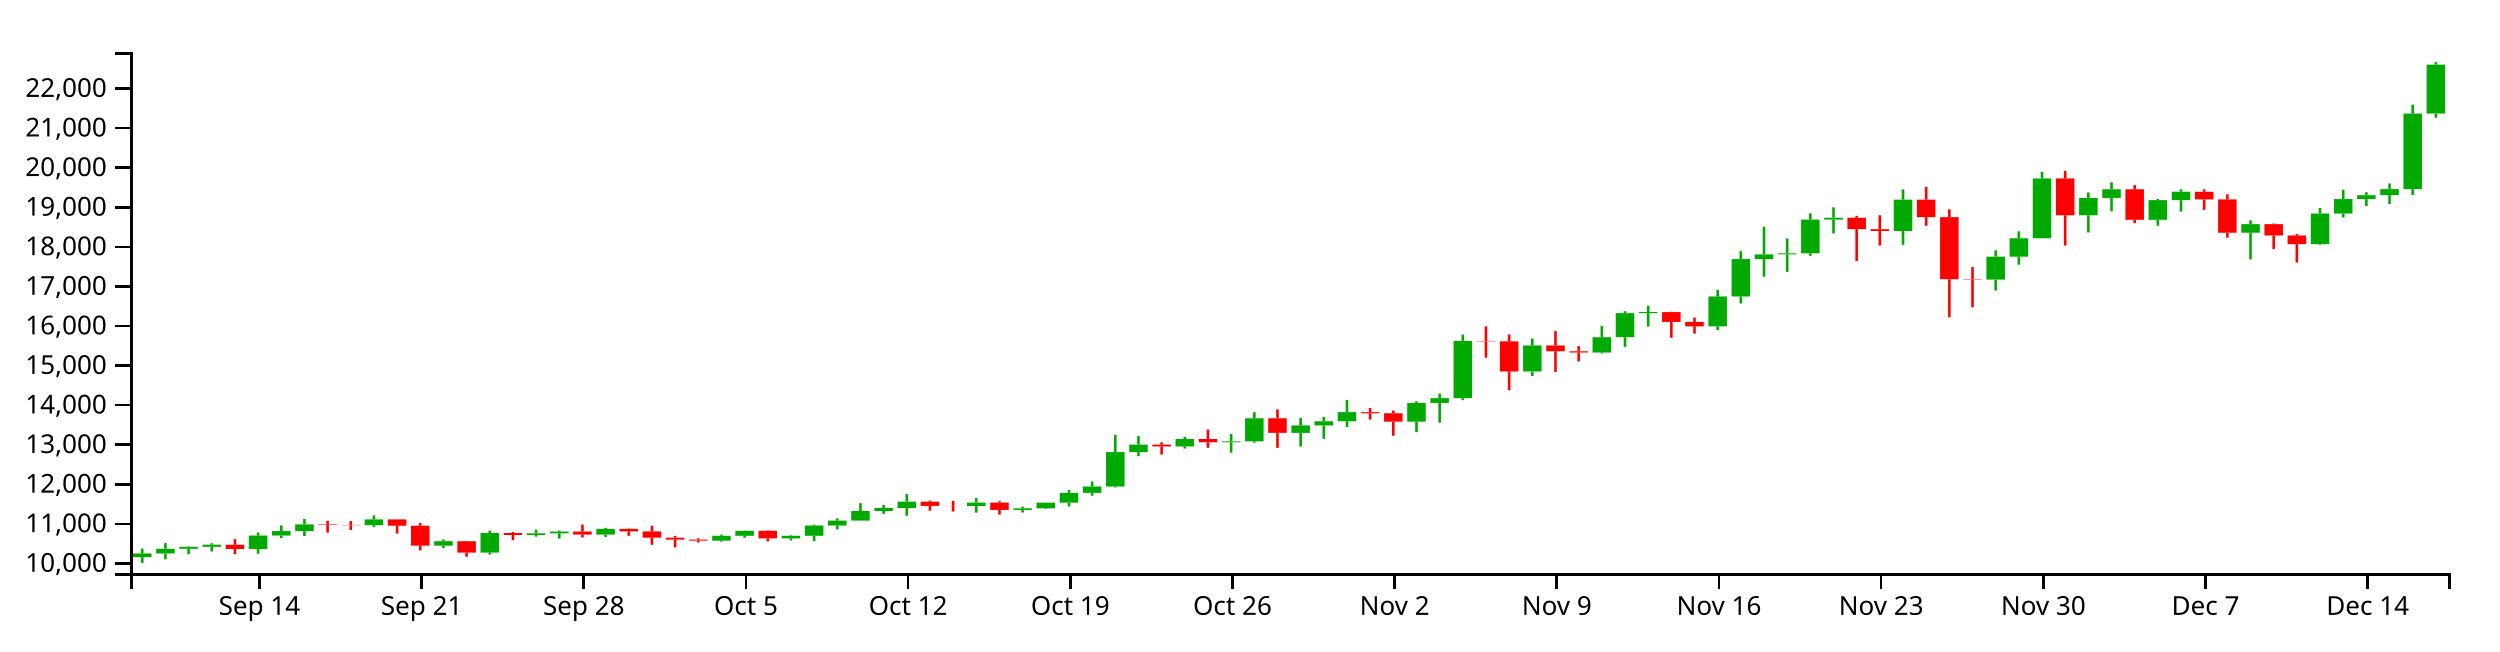
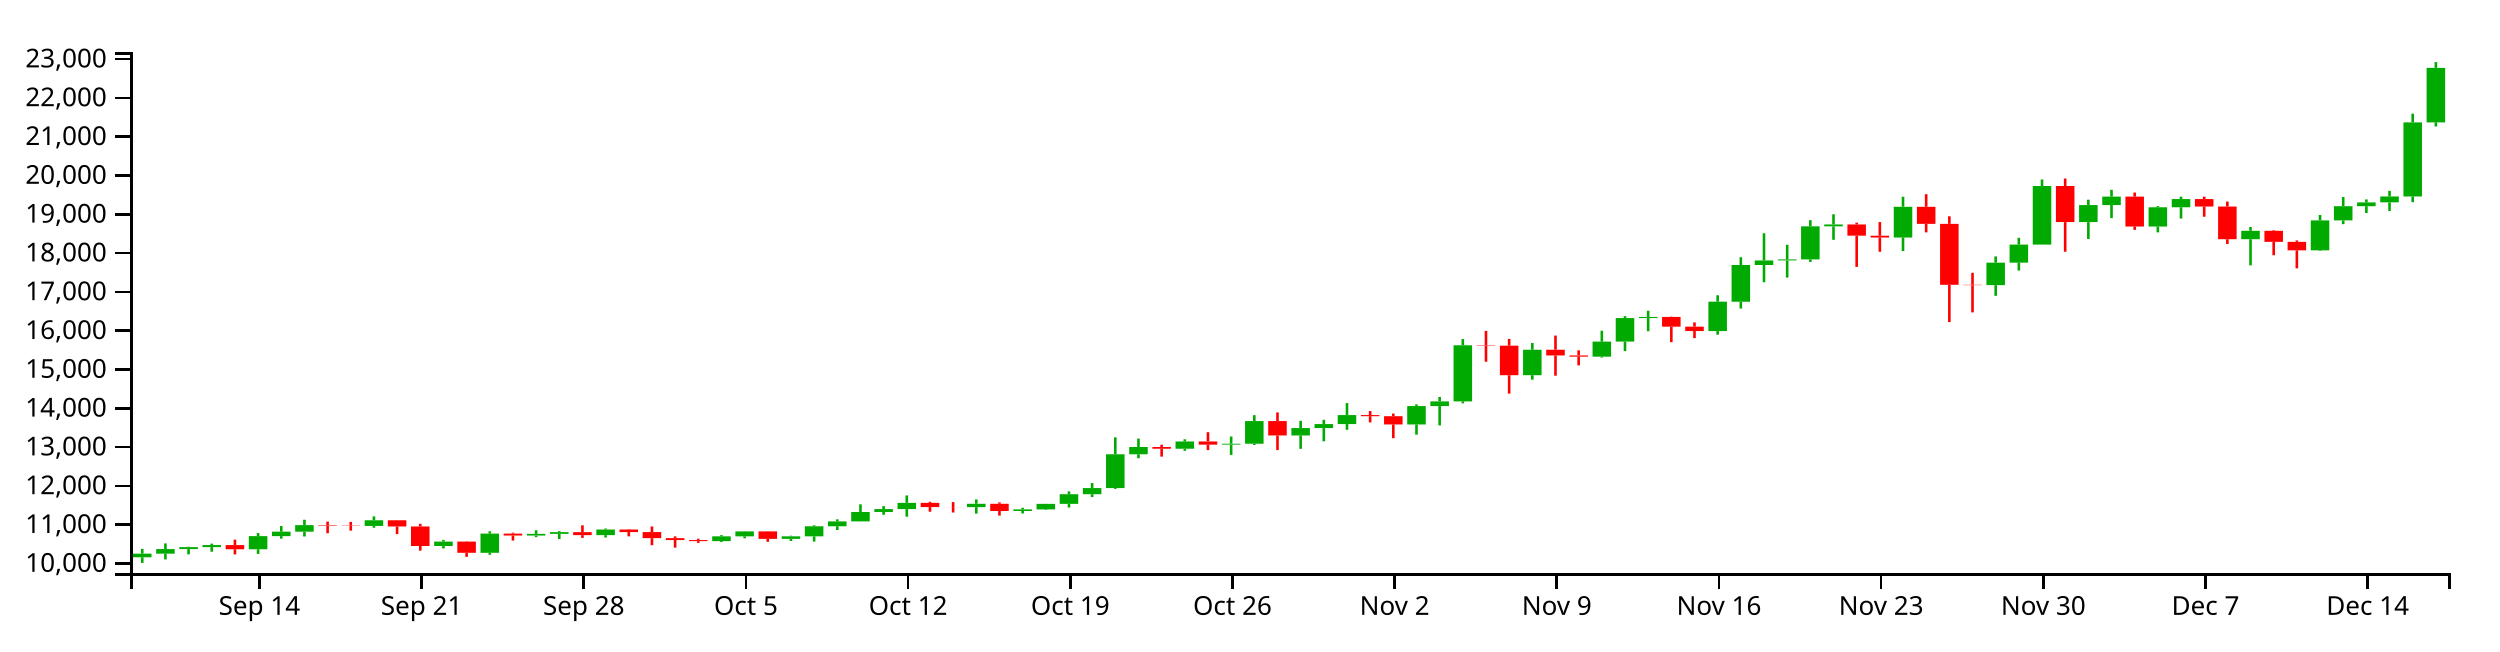
<svg xmlns="http://www.w3.org/2000/svg" version="1.1" width="960" height="250">
  <g transform="translate(50,20)">
    <style>.axis path,.axis line{fill:none;stroke:#000;shape-rendering:crispEdges;}path.candle{stroke:#000000;}path.candle.body{stroke-width:0;}path.candle.up{fill:#00AA00;stroke:#00AA00;}path.candle.down{fill:#FF0000;stroke:#FF0000;}</style>
    <g class="candlestick">
      <g class="data">
-         <path class="candle body up" d="M 1.068 193.941 l 7.117 0 L 8.185 192.534 l -7.117 0 L 1.068 193.941 M 9.964 192.533 l 7.117 0 L 17.081 190.746 l -7.117 0 L 9.964 192.533 M 18.86 190.746 l 7.117 0 L 25.978 189.971 l -7.117 0 L 18.86 190.746 M 27.757 189.971 l 7.117 0 L 34.874 189.165 l -7.117 0 L 27.757 189.971 M 45.55 190.807 l 7.117 0 L 52.667 185.657 l -7.117 0 L 45.55 190.807 M 54.446 185.657 l 7.117 0 L 61.563 183.932 l -7.117 0 L 54.446 185.657 M 63.343 183.933 l 7.117 0 L 70.46 181.368 l -7.117 0 L 63.343 183.933 M 90.032 181.681 l 7.117 0 L 97.149 179.444 l -7.117 0 L 90.032 181.681 M 116.721 189.525 l 7.117 0 L 123.838 187.817 l -7.117 0 L 116.721 189.525 M 134.514 192.196 l 7.117 0 L 141.631 184.676 l -7.117 0 L 134.514 192.196 M 152.307 185.432 l 7.117 0 L 159.424 184.793 l -7.117 0 L 152.307 185.432 M 161.204 184.793 l 7.117 0 L 168.321 184.1 l -7.117 0 L 161.204 184.793 M 178.996 185.287 l 7.117 0 L 186.114 183.093 l -7.117 0 L 178.996 185.287 M 223.479 187.628 l 7.117 0 L 230.596 185.735 l -7.117 0 L 223.479 187.628 M 232.375 185.735 l 7.117 0 L 239.492 183.827 l -7.117 0 L 232.375 185.735 M 250.168 186.753 l 7.117 0 L 257.285 185.739 l -7.117 0 L 250.168 186.753 M 259.064 185.739 l 7.117 0 L 266.182 181.8 l -7.117 0 L 259.064 185.739 M 267.961 181.802 l 7.117 0 L 275.078 179.9 l -7.117 0 L 267.961 181.802 M 276.857 179.9 l 7.117 0 L 283.974 176.213 l -7.117 0 L 276.857 179.9 M 285.754 176.213 l 7.117 0 L 292.871 175.061 l -7.117 0 L 285.754 176.213 M 294.65 175.061 l 7.117 0 L 301.767 172.642 l -7.117 0 L 294.65 175.061 M 321.339 174.319 l 7.117 0 L 328.457 172.993 l -7.117 0 L 321.339 174.319 M 339.132 175.818 l 7.117 0 L 346.25 175.195 l -7.117 0 L 339.132 175.818 M 348.029 175.194 l 7.117 0 L 355.146 173.023 l -7.117 0 L 348.029 175.194 M 356.925 173.023 l 7.117 0 L 364.042 169.25 l -7.117 0 L 356.925 173.023 M 365.822 169.25 l 7.117 0 L 372.939 166.841 l -7.117 0 L 365.822 169.25 M 374.718 166.841 l 7.117 0 L 381.835 153.605 l -7.117 0 L 374.718 166.841 M 383.615 153.608 l 7.117 0 L 390.732 150.755 l -7.117 0 L 383.615 153.608 M 401.407 151.446 l 7.117 0 L 408.525 148.579 l -7.117 0 L 401.407 151.446 M 419.2 149.826 l 7.117 0 L 426.317 149.484 l -7.117 0 L 419.2 149.826 M 428.097 149.484 l 7.117 0 L 435.214 140.609 l -7.117 0 L 428.097 149.484 M 445.89 146.228 l 7.117 0 L 453.007 143.352 l -7.117 0 L 445.89 146.228 M 454.786 143.352 l 7.117 0 L 461.903 141.765 l -7.117 0 L 454.786 143.352 M 463.683 141.765 l 7.117 0 L 470.8 138.256 l -7.117 0 L 463.683 141.765 M 490.372 141.924 l 7.117 0 L 497.489 134.723 l -7.117 0 L 490.372 141.924 M 499.268 134.723 l 7.117 0 L 506.385 132.892 l -7.117 0 L 499.268 134.723 M 508.165 132.892 l 7.117 0 L 515.282 110.918 l -7.117 0 L 508.165 132.892 M 534.854 122.645 l 7.117 0 L 541.971 112.665 l -7.117 0 L 534.854 122.645 M 561.543 115.368 l 7.117 0 L 568.661 109.486 l -7.117 0 L 561.543 115.368 M 570.44 109.486 l 7.117 0 L 577.557 100.253 l -7.117 0 L 570.44 109.486 M 579.336 100.253 l 7.117 0 L 586.453 99.815 l -7.117 0 L 579.336 100.253 M 606.026 105.342 l 7.117 0 L 613.143 93.845 l -7.117 0 L 606.026 105.342 M 614.922 93.852 l 7.117 0 L 622.039 79.472 l -7.117 0 L 614.922 93.852 M 623.818 79.472 l 7.117 0 L 630.936 77.698 l -7.117 0 L 623.818 79.472 M 632.715 77.673 l 7.117 0 L 639.832 77.292 l -7.117 0 L 632.715 77.673 M 641.611 77.292 l 7.117 0 L 648.729 64.332 l -7.117 0 L 641.611 77.292 M 650.508 64.332 l 7.117 0 L 657.625 63.601 l -7.117 0 L 650.508 64.332 M 677.197 68.703 l 7.117 0 L 684.314 56.668 l -7.117 0 L 677.197 68.703 M 712.783 87.372 l 7.117 0 L 719.9 78.553 l -7.117 0 L 712.783 87.372 M 721.679 78.553 l 7.117 0 L 728.796 71.485 l -7.117 0 L 721.679 78.553 M 730.576 71.484 l 7.117 0 L 737.693 48.525 l -7.117 0 L 730.576 71.484 M 748.369 62.671 l 7.117 0 L 755.486 55.998 l -7.117 0 L 748.369 62.671 M 757.265 55.998 l 7.117 0 L 764.382 52.688 l -7.117 0 L 757.265 55.998 M 775.058 64.41 l 7.117 0 L 782.175 56.856 l -7.117 0 L 775.058 64.41 M 783.954 56.856 l 7.117 0 L 791.072 53.638 l -7.117 0 L 783.954 56.856 M 810.644 69.37 l 7.117 0 L 817.761 66.07 l -7.117 0 L 810.644 69.37 M 837.333 73.741 l 7.117 0 L 844.45 62.007 l -7.117 0 L 837.333 73.741 M 846.23 62.007 l 7.117 0 L 853.347 56.44 l -7.117 0 L 846.23 62.007 M 855.126 56.44 l 7.117 0 L 862.243 54.949 l -7.117 0 L 855.126 56.44 M 864.022 54.94 l 7.117 0 L 871.14 52.619 l -7.117 0 L 864.022 54.94 M 872.919 52.619 l 7.117 0 L 880.036 23.609 l -7.117 0 L 872.919 52.619 M 881.815 23.609 l 7.117 0 L 888.932 4.825 l -7.117 0 L 881.815 23.609" />
-         <path class="candle body down" d="M 36.653 189.169 l 7.117 0 L 43.77 190.808 l -7.117 0 L 36.653 189.169 M 72.239 181.368 l 7.117 0 L 79.356 181.581 l -7.117 0 L 72.239 181.368 M 81.136 181.581 l 7.117 0 L 88.253 181.681 l -7.117 0 L 81.136 181.581 M 98.928 179.444 l 7.117 0 L 106.046 181.881 l -7.117 0 L 98.928 179.444 M 107.825 181.881 l 7.117 0 L 114.942 189.525 l -7.117 0 L 107.825 181.881 M 125.618 187.817 l 7.117 0 L 132.735 192.196 l -7.117 0 L 125.618 187.817 M 143.411 184.676 l 7.117 0 L 150.528 185.43 l -7.117 0 L 143.411 184.676 M 170.1 184.099 l 7.117 0 L 177.217 185.287 l -7.117 0 L 170.1 184.099 M 187.893 183.092 l 7.117 0 L 195.01 184.064 l -7.117 0 L 187.893 183.092 M 196.789 184.064 l 7.117 0 L 203.906 186.457 l -7.117 0 L 196.789 184.064 M 205.686 186.457 l 7.117 0 L 212.803 187.197 l -7.117 0 L 205.686 186.457 M 214.582 187.197 l 7.117 0 L 221.699 187.628 l -7.117 0 L 214.582 187.197 M 241.271 183.827 l 7.117 0 L 248.389 186.753 l -7.117 0 L 241.271 183.827 M 303.547 172.642 l 7.117 0 L 310.664 174.278 l -7.117 0 L 303.547 172.642 M 312.443 174.278 l 7.117 0 L 319.56 174.319 l -7.117 0 L 312.443 174.278 M 330.236 172.993 l 7.117 0 L 337.353 175.817 l -7.117 0 L 330.236 172.993 M 392.511 150.75 l 7.117 0 L 399.628 151.446 l -7.117 0 L 392.511 150.75 M 410.304 148.579 l 7.117 0 L 417.421 149.839 l -7.117 0 L 410.304 148.579 M 436.993 140.609 l 7.117 0 L 444.11 146.228 l -7.117 0 L 436.993 140.609 M 472.579 138.256 l 7.117 0 L 479.696 138.705 l -7.117 0 L 472.579 138.256 M 481.475 138.705 l 7.117 0 L 488.593 141.928 l -7.117 0 L 481.475 138.705 M 517.061 110.918 l 7.117 0 L 524.178 111.072 l -7.117 0 L 517.061 110.918 M 525.958 111.072 l 7.117 0 L 533.075 122.645 l -7.117 0 L 525.958 111.072 M 543.75 112.665 l 7.117 0 L 550.868 114.894 l -7.117 0 L 543.75 112.665 M 552.647 114.894 l 7.117 0 L 559.764 115.368 l -7.117 0 L 552.647 114.894 M 588.233 99.825 l 7.117 0 L 595.35 103.618 l -7.117 0 L 588.233 99.825 M 597.129 103.631 l 7.117 0 L 604.246 105.342 l -7.117 0 L 597.129 103.631 M 659.404 63.601 l 7.117 0 L 666.521 67.998 l -7.117 0 L 659.404 63.601 M 668.301 68.006 l 7.117 0 L 675.418 68.704 l -7.117 0 L 668.301 68.006 M 686.094 56.668 l 7.117 0 L 693.211 63.368 l -7.117 0 L 686.094 56.668 M 694.99 63.372 l 7.117 0 L 702.107 87.221 l -7.117 0 L 694.99 63.372 M 703.886 87.221 l 7.117 0 L 711.004 87.372 l -7.117 0 L 703.886 87.221 M 739.472 48.525 l 7.117 0 L 746.589 62.671 l -7.117 0 L 739.472 48.525 M 766.162 52.682 l 7.117 0 L 773.279 64.41 l -7.117 0 L 766.162 52.682 M 792.851 53.649 l 7.117 0 L 799.968 56.563 l -7.117 0 L 792.851 53.649 M 801.747 56.563 l 7.117 0 L 808.864 69.37 l -7.117 0 L 801.747 56.563 M 819.54 66.07 l 7.117 0 L 826.657 70.426 l -7.117 0 L 819.54 66.07 M 828.437 70.424 l 7.117 0 L 835.554 73.741 l -7.117 0 L 828.437 70.424" />
+         <path class="candle body up" d="M 1.068 193.984 l 7.117 0 L 8.185 192.605 l -7.117 0 L 1.068 193.984 M 9.964 192.604 l 7.117 0 L 17.081 190.852 l -7.117 0 L 9.964 192.604 M 18.86 190.852 l 7.117 0 L 25.978 190.092 l -7.117 0 L 18.86 190.852 M 27.757 190.092 l 7.117 0 L 34.874 189.302 l -7.117 0 L 27.757 190.092 M 45.55 190.912 l 7.117 0 L 52.667 185.863 l -7.117 0 L 45.55 190.912 M 54.446 185.863 l 7.117 0 L 61.563 184.171 l -7.117 0 L 54.446 185.863 M 63.343 184.172 l 7.117 0 L 70.46 181.658 l -7.117 0 L 63.343 184.172 M 90.032 181.965 l 7.117 0 L 97.149 179.771 l -7.117 0 L 90.032 181.965 M 116.721 189.655 l 7.117 0 L 123.838 187.981 l -7.117 0 L 116.721 189.655 M 134.514 192.274 l 7.117 0 L 141.631 184.901 l -7.117 0 L 134.514 192.274 M 152.307 185.642 l 7.117 0 L 159.424 185.016 l -7.117 0 L 152.307 185.642 M 161.204 185.016 l 7.117 0 L 168.321 184.336 l -7.117 0 L 161.204 185.016 M 178.996 185.5 l 7.117 0 L 186.114 183.349 l -7.117 0 L 178.996 185.5 M 223.479 187.795 l 7.117 0 L 230.596 185.939 l -7.117 0 L 223.479 187.795 M 232.375 185.939 l 7.117 0 L 239.492 184.068 l -7.117 0 L 232.375 185.939 M 250.168 186.937 l 7.117 0 L 257.285 185.943 l -7.117 0 L 250.168 186.937 M 259.064 185.943 l 7.117 0 L 266.182 182.081 l -7.117 0 L 259.064 185.943 M 267.961 182.083 l 7.117 0 L 275.078 180.218 l -7.117 0 L 267.961 182.083 M 276.857 180.218 l 7.117 0 L 283.974 176.604 l -7.117 0 L 276.857 180.218 M 285.754 176.604 l 7.117 0 L 292.871 175.475 l -7.117 0 L 285.754 176.604 M 294.65 175.475 l 7.117 0 L 301.767 173.102 l -7.117 0 L 294.65 175.475 M 321.339 174.747 l 7.117 0 L 328.457 173.447 l -7.117 0 L 321.339 174.747 M 339.132 176.216 l 7.117 0 L 346.25 175.606 l -7.117 0 L 339.132 176.216 M 348.029 175.604 l 7.117 0 L 355.146 173.476 l -7.117 0 L 348.029 175.604 M 356.925 173.476 l 7.117 0 L 364.042 169.777 l -7.117 0 L 356.925 173.476 M 365.822 169.777 l 7.117 0 L 372.939 167.415 l -7.117 0 L 365.822 169.777 M 374.718 167.415 l 7.117 0 L 381.835 154.439 l -7.117 0 L 374.718 167.415 M 383.615 154.442 l 7.117 0 L 390.732 151.644 l -7.117 0 L 383.615 154.442 M 401.407 152.322 l 7.117 0 L 408.525 149.511 l -7.117 0 L 401.407 152.322 M 419.2 150.734 l 7.117 0 L 426.317 150.398 l -7.117 0 L 419.2 150.734 M 428.097 150.399 l 7.117 0 L 435.214 141.698 l -7.117 0 L 428.097 150.399 M 445.89 147.207 l 7.117 0 L 453.007 144.386 l -7.117 0 L 445.89 147.207 M 454.786 144.386 l 7.117 0 L 461.903 142.831 l -7.117 0 L 454.786 144.386 M 463.683 142.831 l 7.117 0 L 470.8 139.391 l -7.117 0 L 463.683 142.831 M 490.372 142.987 l 7.117 0 L 497.489 135.926 l -7.117 0 L 490.372 142.987 M 499.268 135.926 l 7.117 0 L 506.385 134.131 l -7.117 0 L 499.268 135.926 M 508.165 134.131 l 7.117 0 L 515.282 112.588 l -7.117 0 L 508.165 134.131 M 534.854 124.086 l 7.117 0 L 541.971 114.3 l -7.117 0 L 534.854 124.086 M 561.543 116.951 l 7.117 0 L 568.661 111.184 l -7.117 0 L 561.543 116.951 M 570.44 111.184 l 7.117 0 L 577.557 102.132 l -7.117 0 L 570.44 111.184 M 579.336 102.132 l 7.117 0 L 586.453 101.702 l -7.117 0 L 579.336 102.132 M 606.026 107.121 l 7.117 0 L 613.143 95.849 l -7.117 0 L 606.026 107.121 M 614.922 95.856 l 7.117 0 L 622.039 81.758 l -7.117 0 L 614.922 95.856 M 623.818 81.758 l 7.117 0 L 630.936 80.019 l -7.117 0 L 623.818 81.758 M 632.715 79.994 l 7.117 0 L 639.832 79.621 l -7.117 0 L 632.715 79.994 M 641.611 79.621 l 7.117 0 L 648.729 66.915 l -7.117 0 L 641.611 79.621 M 650.508 66.915 l 7.117 0 L 657.625 66.198 l -7.117 0 L 650.508 66.915 M 677.197 71.2 l 7.117 0 L 684.314 59.401 l -7.117 0 L 677.197 71.2 M 712.783 89.503 l 7.117 0 L 719.9 80.857 l -7.117 0 L 712.783 89.503 M 721.679 80.857 l 7.117 0 L 728.796 73.927 l -7.117 0 L 721.679 80.857 M 730.576 73.927 l 7.117 0 L 737.693 51.417 l -7.117 0 L 730.576 73.927 M 748.369 65.286 l 7.117 0 L 755.486 58.744 l -7.117 0 L 748.369 65.286 M 757.265 58.744 l 7.117 0 L 764.382 55.499 l -7.117 0 L 757.265 58.744 M 775.058 66.991 l 7.117 0 L 782.175 59.585 l -7.117 0 L 775.058 66.991 M 783.954 59.585 l 7.117 0 L 791.072 56.43 l -7.117 0 L 783.954 59.585 M 810.644 71.854 l 7.117 0 L 817.761 68.619 l -7.117 0 L 810.644 71.854 M 837.333 76.139 l 7.117 0 L 844.45 64.635 l -7.117 0 L 837.333 76.139 M 846.23 64.635 l 7.117 0 L 853.347 59.177 l -7.117 0 L 846.23 64.635 M 855.126 59.177 l 7.117 0 L 862.243 57.715 l -7.117 0 L 855.126 59.177 M 864.022 57.707 l 7.117 0 L 871.14 55.431 l -7.117 0 L 864.022 57.707 M 872.919 55.431 l 7.117 0 L 880.036 26.989 l -7.117 0 L 872.919 55.431 M 881.815 26.989 l 7.117 0 L 888.932 6.068 l -7.117 0 L 881.815 26.989" />
+         <path class="candle body down" d="M 36.653 189.306 l 7.117 0 L 43.77 190.912 l -7.117 0 L 36.653 189.306 M 72.239 181.658 l 7.117 0 L 79.356 181.866 l -7.117 0 L 72.239 181.658 M 81.136 181.866 l 7.117 0 L 88.253 181.965 l -7.117 0 L 81.136 181.866 M 98.928 179.771 l 7.117 0 L 106.046 182.16 l -7.117 0 L 98.928 179.771 M 107.825 182.16 l 7.117 0 L 114.942 189.655 l -7.117 0 L 107.825 182.16 M 125.618 187.981 l 7.117 0 L 132.735 192.274 l -7.117 0 L 125.618 187.981 M 143.411 184.901 l 7.117 0 L 150.528 185.641 l -7.117 0 L 143.411 184.901 M 170.1 184.336 l 7.117 0 L 177.217 185.5 l -7.117 0 L 170.1 184.336 M 187.893 183.348 l 7.117 0 L 195.01 184.301 l -7.117 0 L 187.893 183.348 M 196.789 184.301 l 7.117 0 L 203.906 186.647 l -7.117 0 L 196.789 184.301 M 205.686 186.647 l 7.117 0 L 212.803 187.373 l -7.117 0 L 205.686 186.647 M 214.582 187.373 l 7.117 0 L 221.699 187.795 l -7.117 0 L 214.582 187.373 M 241.271 184.068 l 7.117 0 L 248.389 186.937 l -7.117 0 L 241.271 184.068 M 303.547 173.102 l 7.117 0 L 310.664 174.707 l -7.117 0 L 303.547 173.102 M 312.443 174.707 l 7.117 0 L 319.56 174.747 l -7.117 0 L 312.443 174.707 M 330.236 173.447 l 7.117 0 L 337.353 176.215 l -7.117 0 L 330.236 173.447 M 392.511 151.64 l 7.117 0 L 399.628 152.322 l -7.117 0 L 392.511 151.64 M 410.304 149.511 l 7.117 0 L 417.421 150.746 l -7.117 0 L 410.304 149.511 M 436.993 141.698 l 7.117 0 L 444.11 147.207 l -7.117 0 L 436.993 141.698 M 472.579 139.391 l 7.117 0 L 479.696 139.83 l -7.117 0 L 472.579 139.391 M 481.475 139.83 l 7.117 0 L 488.593 142.991 l -7.117 0 L 481.475 139.83 M 517.061 112.588 l 7.117 0 L 524.178 112.739 l -7.117 0 L 517.061 112.588 M 525.958 112.738 l 7.117 0 L 533.075 124.086 l -7.117 0 L 525.958 112.738 M 543.75 114.3 l 7.117 0 L 550.868 116.486 l -7.117 0 L 543.75 114.3 M 552.647 116.486 l 7.117 0 L 559.764 116.951 l -7.117 0 L 552.647 116.486 M 588.233 101.712 l 7.117 0 L 595.35 105.43 l -7.117 0 L 588.233 101.712 M 597.129 105.444 l 7.117 0 L 604.246 107.121 l -7.117 0 L 597.129 105.444 M 659.404 66.198 l 7.117 0 L 666.521 70.509 l -7.117 0 L 659.404 66.198 M 668.301 70.517 l 7.117 0 L 675.418 71.2 l -7.117 0 L 668.301 70.517 M 686.094 59.401 l 7.117 0 L 693.211 65.969 l -7.117 0 L 686.094 59.401 M 694.99 65.974 l 7.117 0 L 702.107 89.355 l -7.117 0 L 694.99 65.974 M 703.886 89.355 l 7.117 0 L 711.004 89.503 l -7.117 0 L 703.886 89.355 M 739.472 51.417 l 7.117 0 L 746.589 65.286 l -7.117 0 L 739.472 51.417 M 766.162 55.492 l 7.117 0 L 773.279 66.991 l -7.117 0 L 766.162 55.492 M 792.851 56.441 l 7.117 0 L 799.968 59.298 l -7.117 0 L 792.851 56.441 M 801.747 59.298 l 7.117 0 L 808.864 71.854 l -7.117 0 L 801.747 59.298 M 819.54 68.619 l 7.117 0 L 826.657 72.889 l -7.117 0 L 819.54 68.619 M 828.437 72.887 l 7.117 0 L 835.554 76.139 l -7.117 0 L 828.437 72.887" />
        <path class="candle body equal" />
-         <path class="candle wick up" d="M 4.626 190.653 L 4.626 192.534 M 4.626 193.941 L 4.626 196.154 M 13.523 188.52 L 13.523 190.746 M 13.523 192.533 L 13.523 194.789 M 22.419 189.823 L 22.419 189.971 M 22.419 190.746 L 22.419 192.826 M 31.315 188.602 L 31.315 189.165 M 31.315 189.971 L 31.315 191.774 M 49.108 184.468 L 49.108 185.657 M 49.108 190.807 L 49.108 192.639 M 58.005 181.732 L 58.005 183.932 M 58.005 185.657 L 58.005 186.649 M 66.901 179.256 L 66.901 181.368 M 66.901 183.933 L 66.901 185.817 M 93.591 177.937 L 93.591 179.444 M 93.591 181.681 L 93.591 182.381 M 120.28 187.162 L 120.28 187.817 M 120.28 189.525 L 120.28 190.501 M 138.073 183.781 L 138.073 184.676 M 138.073 192.196 L 138.073 192.964 M 155.866 183.39 L 155.866 184.793 M 155.866 185.432 L 155.866 186.069 M 164.762 183.724 L 164.762 184.1 M 164.762 184.793 L 164.762 186.826 M 182.555 182.682 L 182.555 183.093 M 182.555 185.287 L 182.555 186.202 M 227.037 185.275 L 227.037 185.735 M 227.037 187.628 L 227.037 187.996 M 235.934 183.739 L 235.934 183.827 M 235.934 185.735 L 235.934 186.51 M 253.727 185.503 L 253.727 185.739 M 253.727 186.753 L 253.727 187.566 M 262.623 181.429 L 262.623 181.8 M 262.623 185.739 L 262.623 187.805 M 271.519 179.079 L 271.519 179.9 M 271.519 181.802 L 271.519 183.268 M 280.416 173.208 L 280.416 176.213 M 280.416 179.9 L 280.416 179.902 M 289.312 173.907 L 289.312 175.061 M 289.312 176.213 L 289.312 177.311 M 298.209 169.728 L 298.209 172.642 M 298.209 175.061 L 298.209 178.055 M 324.898 171.288 L 324.898 172.993 M 324.898 174.319 L 324.898 176.857 M 342.691 174.554 L 342.691 175.195 M 342.691 175.818 L 342.691 176.794 M 351.587 172.995 L 351.587 173.023 M 351.587 175.194 L 351.587 175.408 M 360.484 168.148 L 360.484 169.25 M 360.484 173.023 L 360.484 174.47 M 369.38 164.89 L 369.38 166.841 M 369.38 169.25 L 369.38 170.372 M 378.277 146.969 L 378.277 153.605 M 378.277 166.841 L 378.277 167.191 M 387.173 147.465 L 387.173 150.755 M 387.173 153.608 L 387.173 155.169 M 404.966 147.743 L 404.966 148.579 M 404.966 151.446 L 404.966 152.252 M 422.759 146.648 L 422.759 149.484 M 422.759 149.826 L 422.759 153.848 M 431.655 138.282 L 431.655 140.609 M 431.655 149.484 L 431.655 149.975 M 449.448 140.507 L 449.448 143.352 M 449.448 146.228 L 449.448 151.481 M 458.345 140.096 L 458.345 141.765 M 458.345 143.352 L 458.345 148.529 M 467.241 133.561 L 467.241 138.256 M 467.241 141.765 L 467.241 144.023 M 493.93 134.076 L 493.93 134.723 M 493.93 141.924 L 493.93 145.946 M 502.827 131.145 L 502.827 132.892 M 502.827 134.723 L 502.827 142.299 M 511.723 108.487 L 511.723 110.918 M 511.723 132.892 L 511.723 133.659 M 538.413 110.007 L 538.413 112.665 M 538.413 122.645 L 538.413 124.384 M 565.102 105.22 L 565.102 109.486 M 565.102 115.368 L 565.102 115.741 M 573.998 99.511 L 573.998 100.253 M 573.998 109.486 L 573.998 113.188 M 582.895 97.394 L 582.895 99.815 M 582.895 100.253 L 582.895 105.412 M 609.584 91.315 L 609.584 93.845 M 609.584 105.342 L 609.584 106.755 M 618.481 76.441 L 618.481 79.472 M 618.481 93.852 L 618.481 96.513 M 627.377 67.048 L 627.377 77.698 M 627.377 79.472 L 627.377 86.233 M 636.273 71.563 L 636.273 77.292 M 636.273 77.673 L 636.273 84.391 M 645.17 61.907 L 645.17 64.332 M 645.17 77.292 L 645.17 78.246 M 654.066 59.618 L 654.066 63.601 M 654.066 64.332 L 654.066 69.606 M 680.756 52.733 L 680.756 56.668 M 680.756 68.703 L 680.756 74.022 M 716.341 76.112 L 716.341 78.553 M 716.341 87.372 L 716.341 91.535 M 725.238 68.824 L 725.238 71.485 M 725.238 78.553 L 725.238 81.635 M 734.134 45.983 L 734.134 48.525 M 734.134 71.484 L 734.134 71.485 M 751.927 53.902 L 751.927 55.998 M 751.927 62.671 L 751.927 69.281 M 760.824 50.012 L 760.824 52.688 M 760.824 55.998 L 760.824 61.118 M 778.617 56.41 L 778.617 56.856 M 778.617 64.41 L 778.617 66.698 M 787.513 52.717 L 787.513 53.638 M 787.513 56.856 L 787.513 61.273 M 814.202 64.577 L 814.202 66.07 M 814.202 69.37 L 814.202 79.614 M 840.892 59.88 L 840.892 62.007 M 840.892 73.741 L 840.892 73.981 M 849.788 52.854 L 849.788 56.44 M 849.788 62.007 L 849.788 63.489 M 858.685 53.796 L 858.685 54.949 M 858.685 56.44 L 858.685 59.1 M 867.581 50.438 L 867.581 52.619 M 867.581 54.94 L 867.581 58.34 M 876.477 20.197 L 876.477 23.609 M 876.477 52.619 L 876.477 54.866 M 885.374 3.846 L 885.374 4.825 M 885.374 23.609 L 885.374 25.212" style="stroke-width: 1px;" />
-         <path class="candle wick down" d="M 40.212 187.05 L 40.212 189.169 M 40.212 190.808 L 40.212 192.826 M 75.798 179.978 L 75.798 181.368 M 75.798 181.581 L 75.798 184.531 M 84.694 180.091 L 84.694 181.581 M 84.694 181.681 L 84.694 183.513 M 102.487 179.444 L 102.487 179.444 M 102.487 181.881 L 102.487 184.878 M 111.383 180.838 L 111.383 181.881 M 111.383 189.525 L 111.383 191.362 M 129.176 187.703 L 129.176 187.817 M 129.176 192.196 L 129.176 193.786 M 146.969 184.308 L 146.969 184.676 M 146.969 185.43 L 146.969 187.413 M 173.659 181.429 L 173.659 184.099 M 173.659 185.287 L 173.659 186.352 M 191.451 182.959 L 191.451 183.092 M 191.451 184.064 L 191.451 185.758 M 200.348 181.885 L 200.348 184.064 M 200.348 186.457 L 200.348 189.225 M 209.244 185.765 L 209.244 186.457 M 209.244 187.197 L 209.244 190.182 M 218.141 186.693 L 218.141 187.197 M 218.141 187.628 L 218.141 188.321 M 244.83 183.708 L 244.83 183.827 M 244.83 186.753 L 244.83 187.887 M 307.105 172.205 L 307.105 172.642 M 307.105 174.278 L 307.105 176.11 M 316.002 172.342 L 316.002 174.278 M 316.002 174.319 L 316.002 176.414 M 333.794 172.446 L 333.794 172.993 M 333.794 175.817 L 333.794 177.63 M 396.07 149.856 L 396.07 150.75 M 396.07 151.446 L 396.07 154.53 M 413.862 144.958 L 413.862 148.579 M 413.862 149.839 L 413.862 151.979 M 440.552 137.216 L 440.552 140.609 M 440.552 146.228 L 440.552 151.979 M 476.138 136.676 L 476.138 138.256 M 476.138 138.705 L 476.138 141.113 M 485.034 137.664 L 485.034 138.705 M 485.034 141.928 L 485.034 147.313 M 520.62 105.296 L 520.62 110.918 M 520.62 111.072 L 520.62 117.362 M 529.516 108.434 L 529.516 111.072 M 529.516 122.645 L 529.516 129.85 M 547.309 107.119 L 547.309 112.665 M 547.309 114.894 L 547.309 122.839 M 556.206 112.894 L 556.206 114.894 M 556.206 115.368 L 556.206 118.783 M 591.791 99.719 L 591.791 99.825 M 591.791 103.618 L 591.791 109.703 M 600.688 101.953 L 600.688 103.631 M 600.688 105.342 L 600.688 108.112 M 662.963 62.899 L 662.963 63.601 M 662.963 67.998 L 662.963 80.209 M 671.859 62.655 L 671.859 68.006 M 671.859 68.704 L 671.859 74.296 M 689.652 51.741 L 689.652 56.668 M 689.652 63.368 L 689.652 66.694 M 698.549 60.391 L 698.549 63.372 M 698.549 87.221 L 698.549 101.831 M 707.445 82.538 L 707.445 87.221 M 707.445 87.372 L 707.445 98.031 M 743.031 45.605 L 743.031 48.525 M 743.031 62.671 L 743.031 74.279 M 769.72 51.091 L 769.72 52.682 M 769.72 64.41 L 769.72 65.705 M 796.409 52.703 L 796.409 53.649 M 796.409 56.563 L 796.409 60.575 M 805.306 54.619 L 805.306 56.563 M 805.306 69.37 L 805.306 71.256 M 823.099 65.827 L 823.099 66.07 M 823.099 70.426 L 823.099 75.646 M 831.995 69.847 L 831.995 70.424 M 831.995 73.741 L 831.995 80.795" style="stroke-width: 1px;" />
+         <path class="candle wick up" d="M 4.626 190.761 L 4.626 192.605 M 4.626 193.984 L 4.626 196.154 M 13.523 188.67 L 13.523 190.852 M 13.523 192.604 L 13.523 194.816 M 22.419 189.947 L 22.419 190.092 M 22.419 190.852 L 22.419 192.891 M 31.315 188.75 L 31.315 189.302 M 31.315 190.092 L 31.315 191.86 M 49.108 184.697 L 49.108 185.863 M 49.108 190.912 L 49.108 192.707 M 58.005 182.015 L 58.005 184.171 M 58.005 185.863 L 58.005 186.835 M 66.901 179.587 L 66.901 181.658 M 66.901 184.172 L 66.901 186.02 M 93.591 178.294 L 93.591 179.771 M 93.591 181.965 L 93.591 182.65 M 120.28 187.338 L 120.28 187.981 M 120.28 189.655 L 120.28 190.612 M 138.073 184.023 L 138.073 184.901 M 138.073 192.274 L 138.073 193.026 M 155.866 183.64 L 155.866 185.016 M 155.866 185.642 L 155.866 186.266 M 164.762 183.967 L 164.762 184.336 M 164.762 185.016 L 164.762 187.009 M 182.555 182.946 L 182.555 183.349 M 182.555 185.5 L 182.555 186.397 M 227.037 185.489 L 227.037 185.939 M 227.037 187.795 L 227.037 188.155 M 235.934 183.982 L 235.934 184.068 M 235.934 185.939 L 235.934 186.699 M 253.727 185.712 L 253.727 185.943 M 253.727 186.937 L 253.727 187.734 M 262.623 181.717 L 262.623 182.081 M 262.623 185.943 L 262.623 187.969 M 271.519 179.413 L 271.519 180.218 M 271.519 182.083 L 271.519 183.52 M 280.416 173.657 L 280.416 176.604 M 280.416 180.218 L 280.416 180.22 M 289.312 174.343 L 289.312 175.475 M 289.312 176.604 L 289.312 177.68 M 298.209 170.245 L 298.209 173.102 M 298.209 175.475 L 298.209 178.41 M 324.898 171.775 L 324.898 173.447 M 324.898 174.747 L 324.898 177.235 M 342.691 174.977 L 342.691 175.606 M 342.691 176.216 L 342.691 177.173 M 351.587 173.449 L 351.587 173.476 M 351.587 175.604 L 351.587 175.814 M 360.484 168.696 L 360.484 169.777 M 360.484 173.476 L 360.484 174.894 M 369.38 165.502 L 369.38 167.415 M 369.38 169.777 L 369.38 170.877 M 378.277 147.932 L 378.277 154.439 M 378.277 167.415 L 378.277 167.758 M 387.173 148.419 L 387.173 151.644 M 387.173 154.442 L 387.173 155.972 M 404.966 148.691 L 404.966 149.511 M 404.966 152.322 L 404.966 153.112 M 422.759 147.618 L 422.759 150.398 M 422.759 150.734 L 422.759 154.677 M 431.655 139.416 L 431.655 141.698 M 431.655 150.399 L 431.655 150.879 M 449.448 141.597 L 449.448 144.386 M 449.448 147.207 L 449.448 152.356 M 458.345 141.194 L 458.345 142.831 M 458.345 144.386 L 458.345 149.462 M 467.241 134.787 L 467.241 139.391 M 467.241 142.831 L 467.241 145.045 M 493.93 135.292 L 493.93 135.926 M 493.93 142.987 L 493.93 146.93 M 502.827 132.418 L 502.827 134.131 M 502.827 135.926 L 502.827 143.354 M 511.723 110.205 L 511.723 112.588 M 511.723 134.131 L 511.723 134.883 M 538.413 111.694 L 538.413 114.3 M 538.413 124.086 L 538.413 125.79 M 565.102 107.001 L 565.102 111.184 M 565.102 116.951 L 565.102 117.316 M 573.998 101.404 L 573.998 102.132 M 573.998 111.184 L 573.998 114.814 M 582.895 99.329 L 582.895 101.702 M 582.895 102.132 L 582.895 107.19 M 609.584 93.369 L 609.584 95.849 M 609.584 107.121 L 609.584 108.506 M 618.481 78.786 L 618.481 81.758 M 618.481 95.856 L 618.481 98.465 M 627.377 69.578 L 627.377 80.019 M 627.377 81.758 L 627.377 88.387 M 636.273 74.004 L 636.273 79.621 M 636.273 79.994 L 636.273 86.581 M 645.17 64.538 L 645.17 66.915 M 645.17 79.621 L 645.17 80.556 M 654.066 62.293 L 654.066 66.198 M 654.066 66.915 L 654.066 72.086 M 680.756 55.543 L 680.756 59.401 M 680.756 71.2 L 680.756 76.415 M 716.341 78.464 L 716.341 80.857 M 716.341 89.503 L 716.341 93.584 M 725.238 71.319 L 725.238 73.927 M 725.238 80.857 L 725.238 83.879 M 734.134 48.925 L 734.134 51.417 M 734.134 73.927 L 734.134 73.927 M 751.927 56.689 L 751.927 58.744 M 751.927 65.286 L 751.927 71.767 M 760.824 52.875 L 760.824 55.499 M 760.824 58.744 L 760.824 63.763 M 778.617 59.148 L 778.617 59.585 M 778.617 66.991 L 778.617 69.234 M 787.513 55.527 L 787.513 56.43 M 787.513 59.585 L 787.513 63.915 M 814.202 67.154 L 814.202 68.619 M 814.202 71.854 L 814.202 81.898 M 840.892 62.549 L 840.892 64.635 M 840.892 76.139 L 840.892 76.375 M 849.788 55.661 L 849.788 59.177 M 849.788 64.635 L 849.788 66.088 M 858.685 56.585 L 858.685 57.715 M 858.685 59.177 L 858.685 61.785 M 867.581 53.292 L 867.581 55.431 M 867.581 57.707 L 867.581 61.04 M 876.477 23.644 L 876.477 26.989 M 876.477 55.431 L 876.477 57.634 M 885.374 3.846 L 885.374 6.068 M 885.374 26.989 L 885.374 28.561" style="stroke-width: 1px;" />
+         <path class="candle wick down" d="M 40.212 187.228 L 40.212 189.306 M 40.212 190.912 L 40.212 192.891 M 75.798 180.295 L 75.798 181.658 M 75.798 181.866 L 75.798 184.759 M 84.694 180.406 L 84.694 181.866 M 84.694 181.965 L 84.694 183.761 M 102.487 179.771 L 102.487 179.771 M 102.487 182.16 L 102.487 185.099 M 111.383 181.138 L 111.383 182.16 M 111.383 189.655 L 111.383 191.456 M 129.176 187.868 L 129.176 187.981 M 129.176 192.274 L 129.176 193.833 M 146.969 184.54 L 146.969 184.901 M 146.969 185.641 L 146.969 187.584 M 173.659 181.717 L 173.659 184.336 M 173.659 185.5 L 173.659 186.544 M 191.451 183.217 L 191.451 183.348 M 191.451 184.301 L 191.451 185.961 M 200.348 182.164 L 200.348 184.301 M 200.348 186.647 L 200.348 189.36 M 209.244 185.969 L 209.244 186.647 M 209.244 187.373 L 209.244 190.299 M 218.141 186.879 L 218.141 187.373 M 218.141 187.795 L 218.141 188.474 M 244.83 183.952 L 244.83 184.068 M 244.83 186.937 L 244.83 188.049 M 307.105 172.674 L 307.105 173.102 M 307.105 174.707 L 307.105 176.503 M 316.002 172.808 L 316.002 174.707 M 316.002 174.747 L 316.002 176.801 M 333.794 172.91 L 333.794 173.447 M 333.794 176.215 L 333.794 177.993 M 396.07 150.763 L 396.07 151.64 M 396.07 152.322 L 396.07 155.346 M 413.862 145.961 L 413.862 149.511 M 413.862 150.746 L 413.862 152.844 M 440.552 138.371 L 440.552 141.698 M 440.552 147.207 L 440.552 152.844 M 476.138 137.841 L 476.138 139.391 M 476.138 139.83 L 476.138 142.192 M 485.034 138.81 L 485.034 139.83 M 485.034 142.991 L 485.034 148.27 M 520.62 107.076 L 520.62 112.588 M 520.62 112.739 L 520.62 118.905 M 529.516 110.152 L 529.516 112.738 M 529.516 124.086 L 529.516 131.149 M 547.309 108.864 L 547.309 114.3 M 547.309 116.486 L 547.309 124.276 M 556.206 114.525 L 556.206 116.486 M 556.206 116.951 L 556.206 120.299 M 591.791 101.608 L 591.791 101.712 M 591.791 105.43 L 591.791 111.397 M 600.688 103.798 L 600.688 105.444 M 600.688 107.121 L 600.688 109.836 M 662.963 65.509 L 662.963 66.198 M 662.963 70.509 L 662.963 82.481 M 671.859 65.271 L 671.859 70.517 M 671.859 71.2 L 671.859 76.683 M 689.652 54.571 L 689.652 59.401 M 689.652 65.969 L 689.652 69.23 M 698.549 63.05 L 698.549 65.974 M 698.549 89.355 L 698.549 103.679 M 707.445 84.764 L 707.445 89.355 M 707.445 89.503 L 707.445 99.953 M 743.031 48.555 L 743.031 51.417 M 743.031 65.286 L 743.031 76.666 M 769.72 53.933 L 769.72 55.492 M 769.72 66.991 L 769.72 68.261 M 796.409 55.514 L 796.409 56.441 M 796.409 59.298 L 796.409 63.232 M 805.306 57.392 L 805.306 59.298 M 805.306 71.854 L 805.306 73.703 M 823.099 68.38 L 823.099 68.619 M 823.099 72.889 L 823.099 78.007 M 831.995 72.322 L 831.995 72.887 M 831.995 76.139 L 831.995 83.055" style="stroke-width: 1px;" />
        <path class="candle wick equal" style="stroke-width: 1px;" />
      </g>
    </g>
    <g class="x axis" transform="translate(0,200)" fill="none" font-size="10" font-family="sans-serif" text-anchor="middle">
      <path class="domain" stroke="#000" d="M0.5,6V0.5H890.5V6" />
      <g class="tick" opacity="1" transform="translate(49.10836,0)">
        <line stroke="#000" y2="6" x1="0.5" x2="0.5" />
        <text fill="#000" y="9" x="0.5" dy="0.71em">Sep 14</text>
      </g>
      <g class="tick" opacity="1" transform="translate(111.3834,0)">
        <line stroke="#000" y2="6" x1="0.5" x2="0.5" />
        <text fill="#000" y="9" x="0.5" dy="0.71em">Sep 21</text>
      </g>
      <g class="tick" opacity="1" transform="translate(173.6585,0)">
        <line stroke="#000" y2="6" x1="0.5" x2="0.5" />
        <text fill="#000" y="9" x="0.5" dy="0.71em">Sep 28</text>
      </g>
      <g class="tick" opacity="1" transform="translate(235.9336,0)">
        <line stroke="#000" y2="6" x1="0.5" x2="0.5" />
        <text fill="#000" y="9" x="0.5" dy="0.71em">Oct  5</text>
      </g>
      <g class="tick" opacity="1" transform="translate(298.2087,0)">
        <line stroke="#000" y2="6" x1="0.5" x2="0.5" />
        <text fill="#000" y="9" x="0.5" dy="0.71em">Oct 12</text>
      </g>
      <g class="tick" opacity="1" transform="translate(360.4838,0)">
        <line stroke="#000" y2="6" x1="0.5" x2="0.5" />
        <text fill="#000" y="9" x="0.5" dy="0.71em">Oct 19</text>
      </g>
      <g class="tick" opacity="1" transform="translate(422.7589,0)">
        <line stroke="#000" y2="6" x1="0.5" x2="0.5" />
        <text fill="#000" y="9" x="0.5" dy="0.71em">Oct 26</text>
      </g>
      <g class="tick" opacity="1" transform="translate(485.034,0)">
        <line stroke="#000" y2="6" x1="0.5" x2="0.5" />
        <text fill="#000" y="9" x="0.5" dy="0.71em">Nov  2</text>
      </g>
      <g class="tick" opacity="1" transform="translate(547.3091,0)">
        <line stroke="#000" y2="6" x1="0.5" x2="0.5" />
        <text fill="#000" y="9" x="0.5" dy="0.71em">Nov  9</text>
      </g>
      <g class="tick" opacity="1" transform="translate(609.5842,0)">
        <line stroke="#000" y2="6" x1="0.5" x2="0.5" />
        <text fill="#000" y="9" x="0.5" dy="0.71em">Nov 16</text>
      </g>
      <g class="tick" opacity="1" transform="translate(671.8593,0)">
        <line stroke="#000" y2="6" x1="0.5" x2="0.5" />
        <text fill="#000" y="9" x="0.5" dy="0.71em">Nov 23</text>
      </g>
      <g class="tick" opacity="1" transform="translate(734.1343,0)">
        <line stroke="#000" y2="6" x1="0.5" x2="0.5" />
        <text fill="#000" y="9" x="0.5" dy="0.71em">Nov 30</text>
      </g>
      <g class="tick" opacity="1" transform="translate(796.4094,0)">
        <line stroke="#000" y2="6" x1="0.5" x2="0.5" />
        <text fill="#000" y="9" x="0.5" dy="0.71em">Dec  7</text>
      </g>
      <g class="tick" opacity="1" transform="translate(858.6845,0)">
        <line stroke="#000" y2="6" x1="0.5" x2="0.5" />
        <text fill="#000" y="9" x="0.5" dy="0.71em">Dec 14</text>
      </g>
    </g>
    <g class="y axis" fill="none" font-size="10" font-family="sans-serif" text-anchor="end">
      <path class="domain" stroke="#000" d="M-6,200.5H0.5V0.5H-6" />
-       <g class="tick" opacity="1" transform="translate(0,195.8653)">
+       <g class="tick" opacity="1" transform="translate(0,195.8709)">
        <line stroke="#000" x2="-6" y1="0.5" y2="0.5" />
        <text fill="#000" x="-9" y="0.5" dy="0.32em">10,000</text>
      </g>
-       <g class="tick" opacity="1" transform="translate(0,180.6691)">
+       <g class="tick" opacity="1" transform="translate(0,180.9724)">
        <line stroke="#000" x2="-6" y1="0.5" y2="0.5" />
        <text fill="#000" x="-9" y="0.5" dy="0.32em">11,000</text>
      </g>
-       <g class="tick" opacity="1" transform="translate(0,165.4729)">
+       <g class="tick" opacity="1" transform="translate(0,166.074)">
        <line stroke="#000" x2="-6" y1="0.5" y2="0.5" />
        <text fill="#000" x="-9" y="0.5" dy="0.32em">12,000</text>
      </g>
-       <g class="tick" opacity="1" transform="translate(0,150.2767)">
+       <g class="tick" opacity="1" transform="translate(0,151.1755)">
        <line stroke="#000" x2="-6" y1="0.5" y2="0.5" />
        <text fill="#000" x="-9" y="0.5" dy="0.32em">13,000</text>
      </g>
-       <g class="tick" opacity="1" transform="translate(0,135.0805)">
+       <g class="tick" opacity="1" transform="translate(0,136.277)">
        <line stroke="#000" x2="-6" y1="0.5" y2="0.5" />
        <text fill="#000" x="-9" y="0.5" dy="0.32em">14,000</text>
      </g>
-       <g class="tick" opacity="1" transform="translate(0,119.8843)">
+       <g class="tick" opacity="1" transform="translate(0,121.3785)">
        <line stroke="#000" x2="-6" y1="0.5" y2="0.5" />
        <text fill="#000" x="-9" y="0.5" dy="0.32em">15,000</text>
      </g>
-       <g class="tick" opacity="1" transform="translate(0,104.6881)">
+       <g class="tick" opacity="1" transform="translate(0,106.48)">
        <line stroke="#000" x2="-6" y1="0.5" y2="0.5" />
        <text fill="#000" x="-9" y="0.5" dy="0.32em">16,000</text>
      </g>
-       <g class="tick" opacity="1" transform="translate(0,89.49191)">
+       <g class="tick" opacity="1" transform="translate(0,91.58154)">
        <line stroke="#000" x2="-6" y1="0.5" y2="0.5" />
        <text fill="#000" x="-9" y="0.5" dy="0.32em">17,000</text>
      </g>
-       <g class="tick" opacity="1" transform="translate(0,74.29571)">
+       <g class="tick" opacity="1" transform="translate(0,76.68305)">
        <line stroke="#000" x2="-6" y1="0.5" y2="0.5" />
        <text fill="#000" x="-9" y="0.5" dy="0.32em">18,000</text>
      </g>
-       <g class="tick" opacity="1" transform="translate(0,59.09952)">
+       <g class="tick" opacity="1" transform="translate(0,61.78457)">
        <line stroke="#000" x2="-6" y1="0.5" y2="0.5" />
        <text fill="#000" x="-9" y="0.5" dy="0.32em">19,000</text>
      </g>
-       <g class="tick" opacity="1" transform="translate(0,43.90332)">
+       <g class="tick" opacity="1" transform="translate(0,46.88609)">
        <line stroke="#000" x2="-6" y1="0.5" y2="0.5" />
        <text fill="#000" x="-9" y="0.5" dy="0.32em">20,000</text>
      </g>
-       <g class="tick" opacity="1" transform="translate(0,28.70713)">
+       <g class="tick" opacity="1" transform="translate(0,31.9876)">
        <line stroke="#000" x2="-6" y1="0.5" y2="0.5" />
        <text fill="#000" x="-9" y="0.5" dy="0.32em">21,000</text>
      </g>
-       <g class="tick" opacity="1" transform="translate(0,13.51093)">
+       <g class="tick" opacity="1" transform="translate(0,17.08912)">
        <line stroke="#000" x2="-6" y1="0.5" y2="0.5" />
        <text fill="#000" x="-9" y="0.5" dy="0.32em">22,000</text>
+       </g>
+       <g class="tick" opacity="1" transform="translate(0,2.190634)">
+         <line stroke="#000" x2="-6" y1="0.5" y2="0.5" />
+         <text fill="#000" x="-9" y="0.5" dy="0.32em">23,000</text>
      </g>
      <text transform="rotate(-90)" y="6" dy=".71em" style="text-anchor: end;">Price ($)</text>
    </g>
  </g>
</svg>
